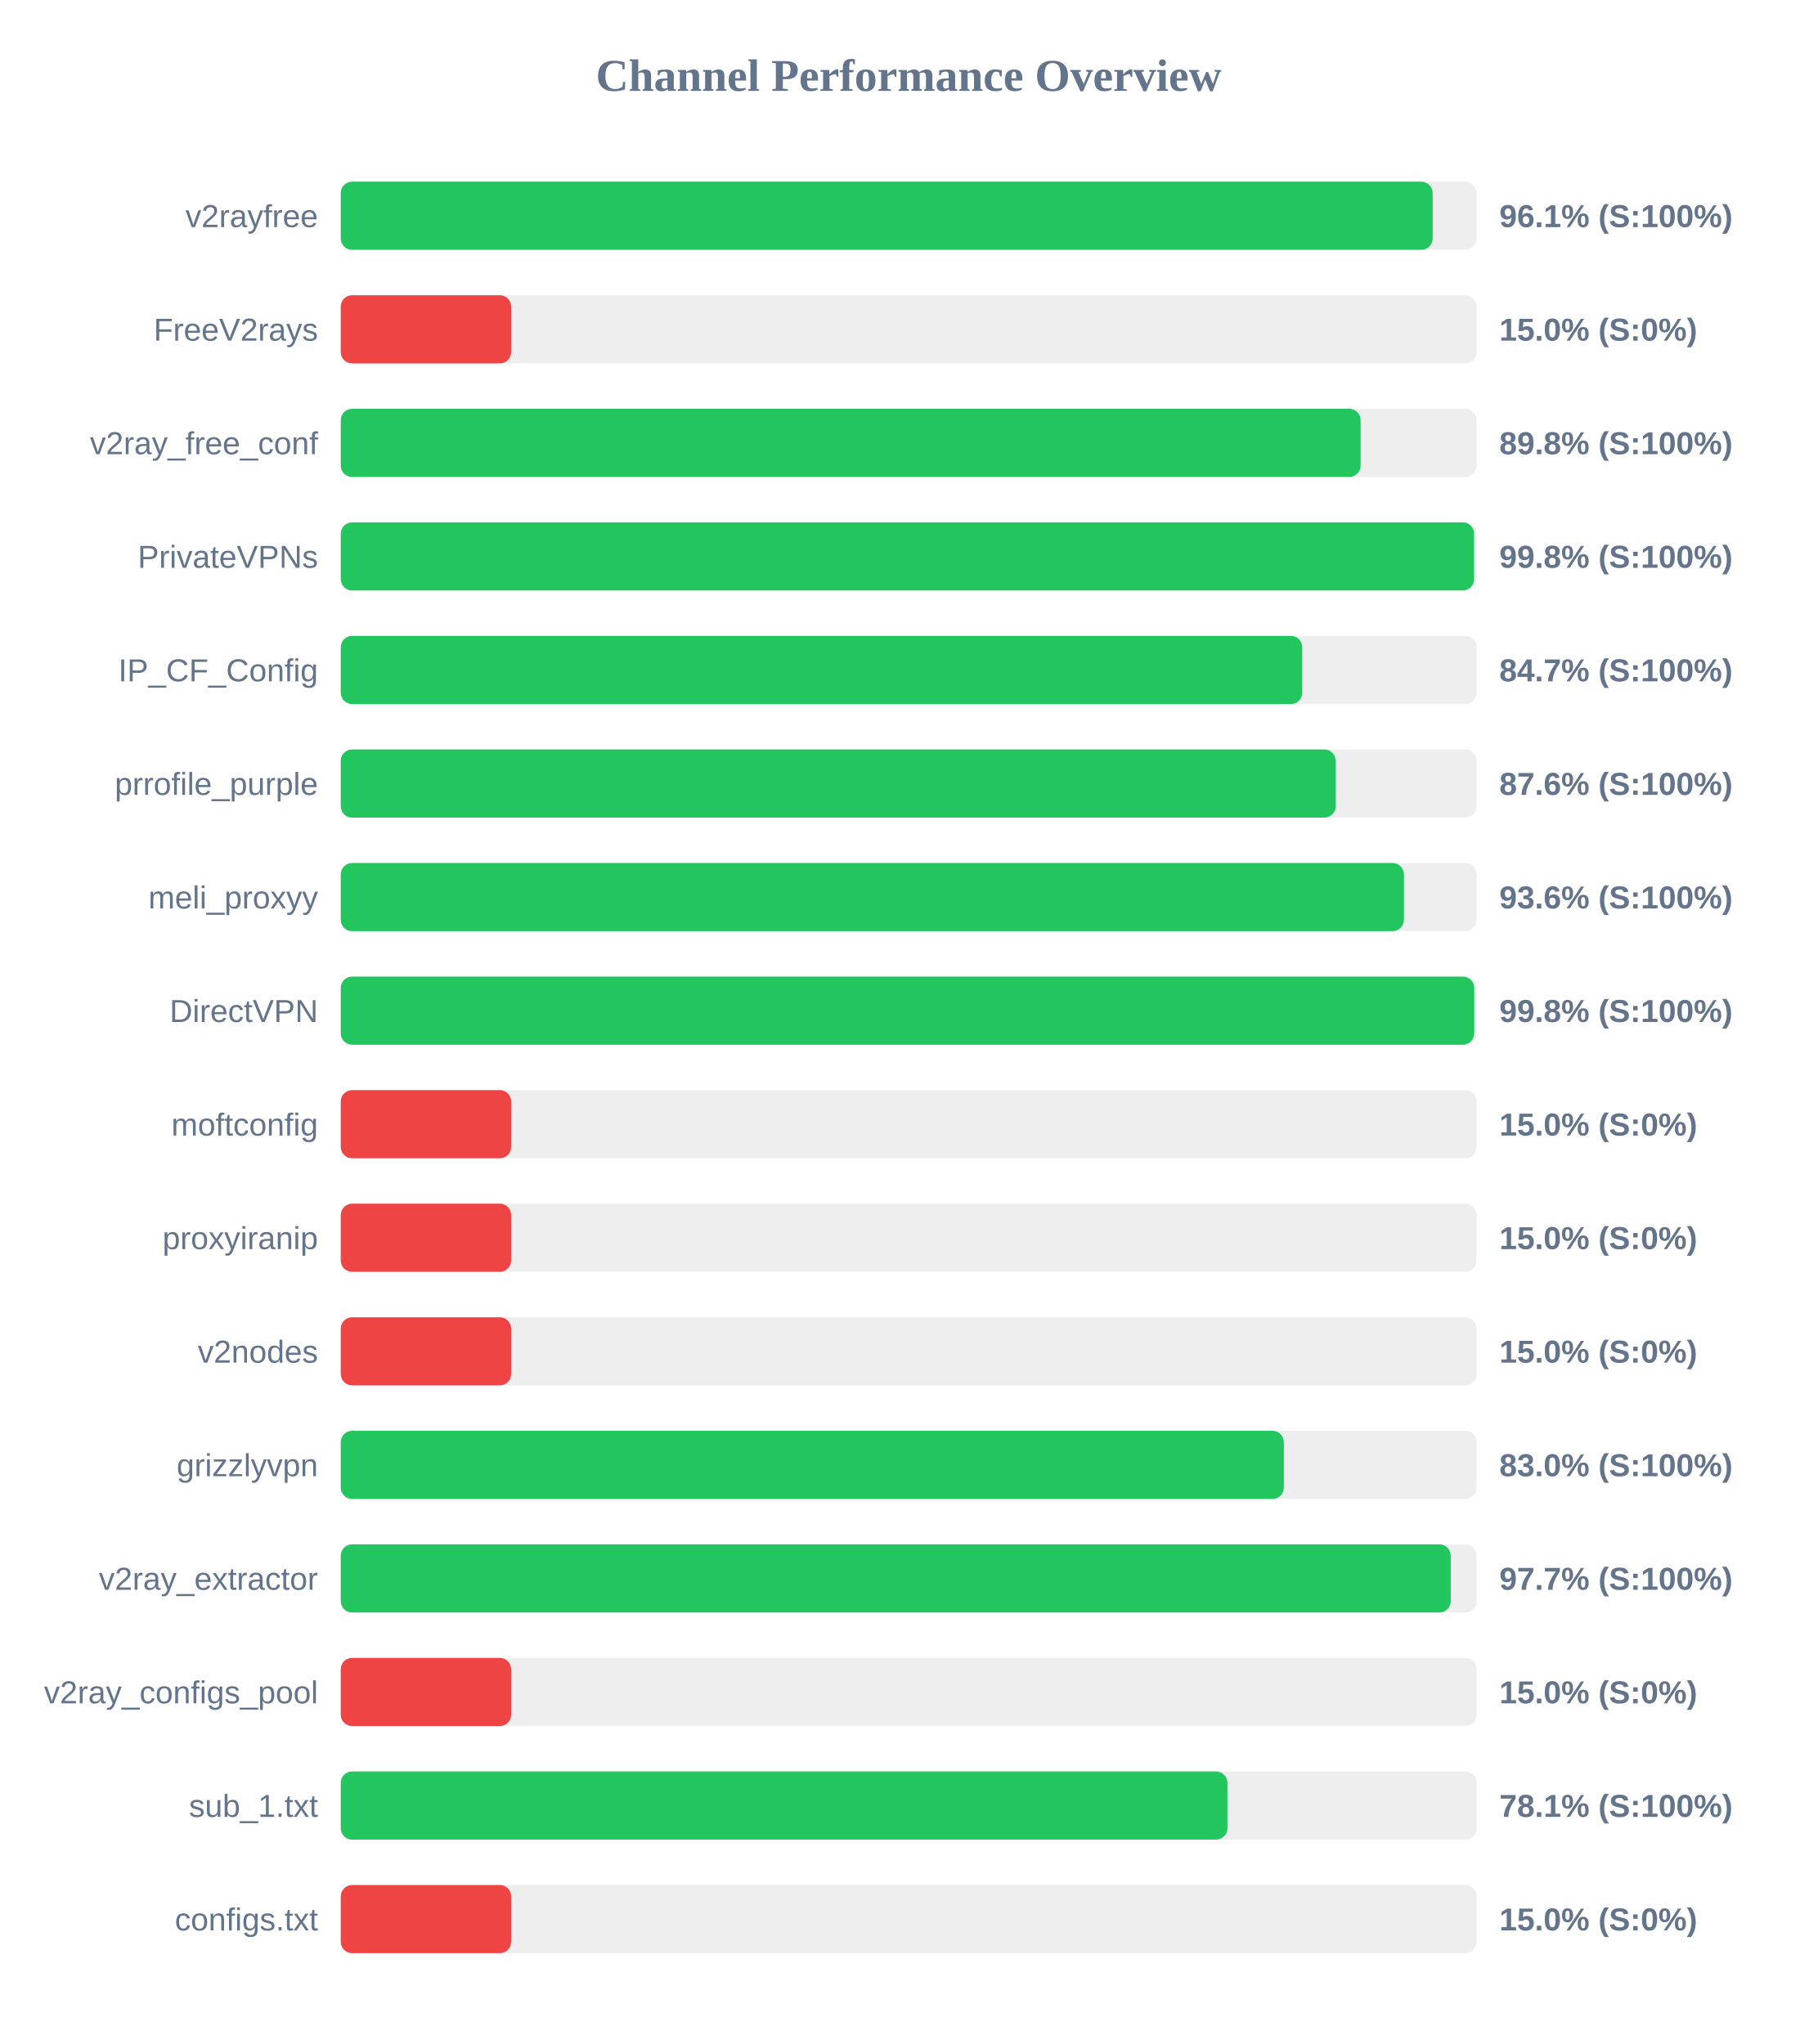
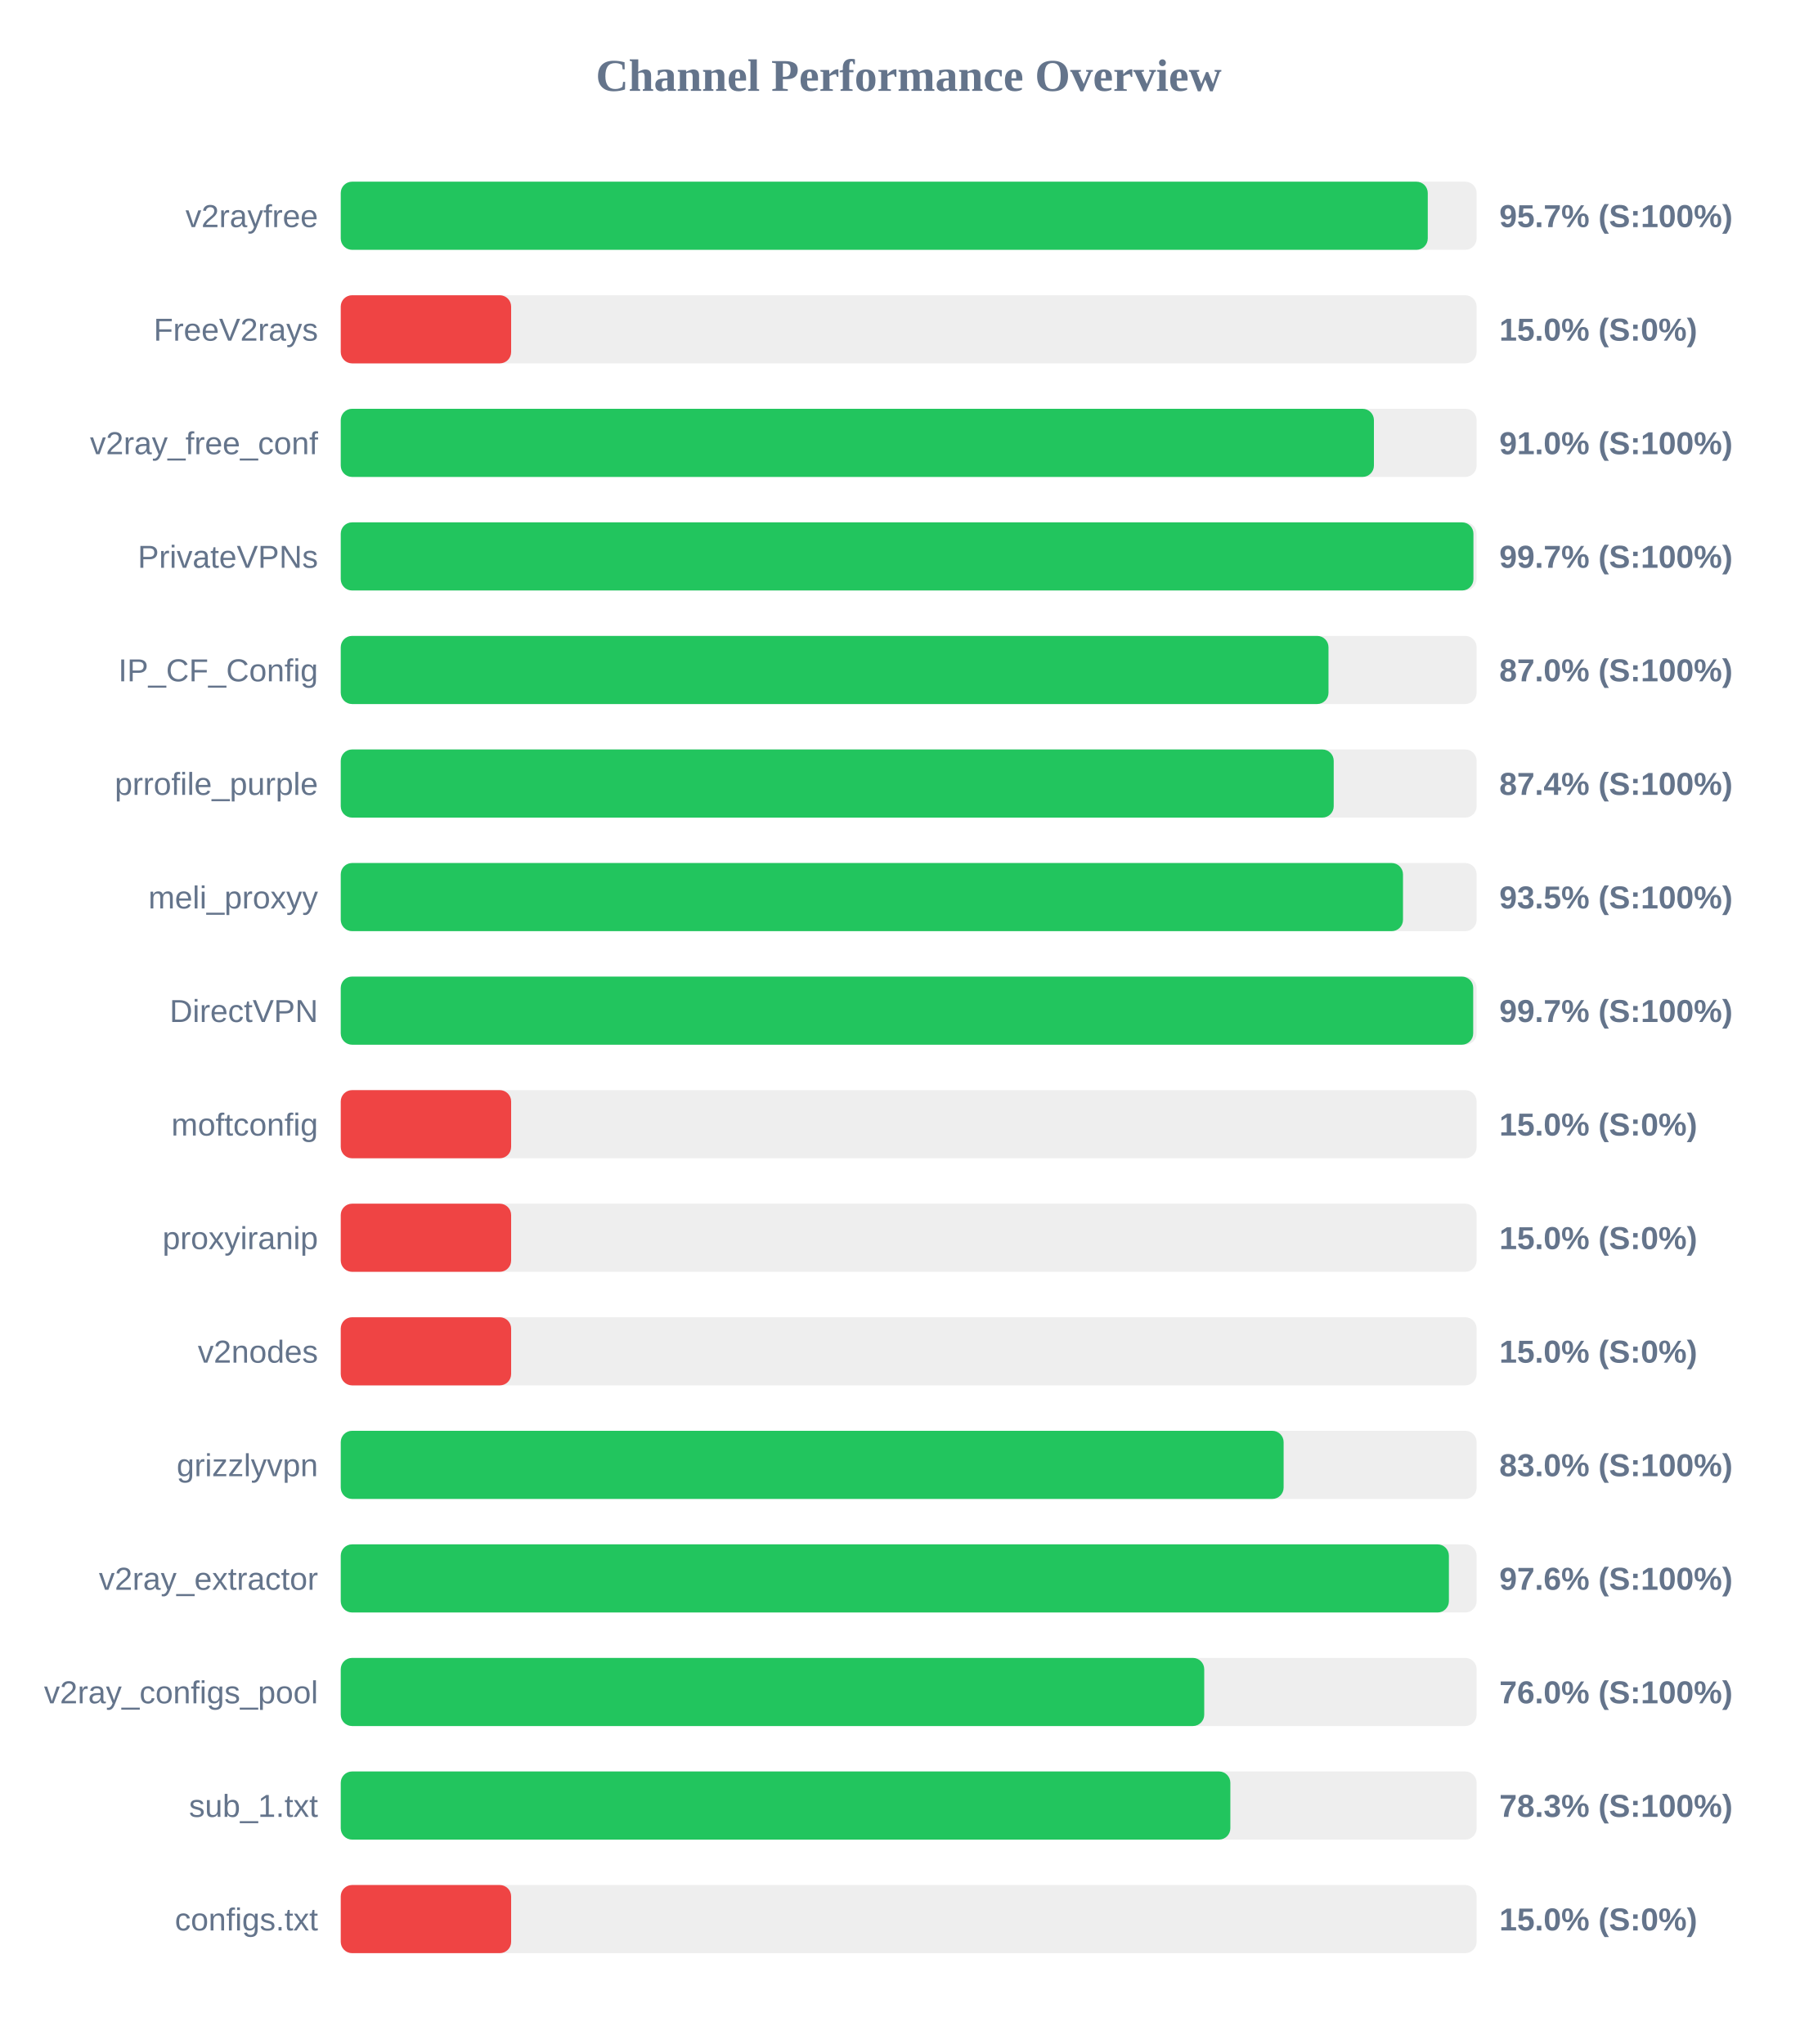
<svg xmlns="http://www.w3.org/2000/svg" width="800" height="900" version="1.1">
  <style>
        .row { font: 14px Arial; fill: #64748b; }
        .score { font: bold 14px Arial; fill: #64748b; }
    </style>
  <text x="400" y="40" text-anchor="middle" font-size="20px" font-weight="bold" fill="#64748b">Channel Performance Overview</text>
  <rect x="150" y="80" width="500" height="30" fill="#eee" rx="5" />
-   <rect x="150" y="80" width="480.65" height="30" fill="#22c55e" rx="5" />
+   <rect x="150" y="80" width="478.5" height="30" fill="#22c55e" rx="5" />
  <text x="140" y="100" text-anchor="end" class="row">v2rayfree</text>
-   <text x="660" y="100" text-anchor="start" class="score">96.1% (S:100%)</text>
+   <text x="660" y="100" text-anchor="start" class="score">95.7% (S:100%)</text>
  <rect x="150" y="130" width="500" height="30" fill="#eee" rx="5" />
  <rect x="150" y="130" width="75.0" height="30" fill="#ef4444" rx="5" />
  <text x="140" y="150" text-anchor="end" class="row">FreeV2rays</text>
  <text x="660" y="150" text-anchor="start" class="score">15.0% (S:0%)</text>
  <rect x="150" y="180" width="500" height="30" fill="#eee" rx="5" />
-   <rect x="150" y="180" width="448.95" height="30" fill="#22c55e" rx="5" />
+   <rect x="150" y="180" width="454.8" height="30" fill="#22c55e" rx="5" />
  <text x="140" y="200" text-anchor="end" class="row">v2ray_free_conf</text>
-   <text x="660" y="200" text-anchor="start" class="score">89.8% (S:100%)</text>
+   <text x="660" y="200" text-anchor="start" class="score">91.0% (S:100%)</text>
  <rect x="150" y="230" width="500" height="30" fill="#eee" rx="5" />
-   <rect x="150" y="230" width="498.9" height="30" fill="#22c55e" rx="5" />
+   <rect x="150" y="230" width="498.6" height="30" fill="#22c55e" rx="5" />
  <text x="140" y="250" text-anchor="end" class="row">PrivateVPNs</text>
-   <text x="660" y="250" text-anchor="start" class="score">99.8% (S:100%)</text>
+   <text x="660" y="250" text-anchor="start" class="score">99.7% (S:100%)</text>
  <rect x="150" y="280" width="500" height="30" fill="#eee" rx="5" />
-   <rect x="150" y="280" width="423.25" height="30" fill="#22c55e" rx="5" />
+   <rect x="150" y="280" width="434.8" height="30" fill="#22c55e" rx="5" />
  <text x="140" y="300" text-anchor="end" class="row">IP_CF_Config</text>
-   <text x="660" y="300" text-anchor="start" class="score">84.7% (S:100%)</text>
+   <text x="660" y="300" text-anchor="start" class="score">87.0% (S:100%)</text>
  <rect x="150" y="330" width="500" height="30" fill="#eee" rx="5" />
-   <rect x="150" y="330" width="437.95" height="30" fill="#22c55e" rx="5" />
+   <rect x="150" y="330" width="437.1" height="30" fill="#22c55e" rx="5" />
  <text x="140" y="350" text-anchor="end" class="row">prrofile_purple</text>
-   <text x="660" y="350" text-anchor="start" class="score">87.6% (S:100%)</text>
+   <text x="660" y="350" text-anchor="start" class="score">87.4% (S:100%)</text>
  <rect x="150" y="380" width="500" height="30" fill="#eee" rx="5" />
-   <rect x="150" y="380" width="468.0" height="30" fill="#22c55e" rx="5" />
+   <rect x="150" y="380" width="467.6" height="30" fill="#22c55e" rx="5" />
  <text x="140" y="400" text-anchor="end" class="row">meli_proxyy</text>
-   <text x="660" y="400" text-anchor="start" class="score">93.6% (S:100%)</text>
+   <text x="660" y="400" text-anchor="start" class="score">93.5% (S:100%)</text>
  <rect x="150" y="430" width="500" height="30" fill="#eee" rx="5" />
-   <rect x="150" y="430" width="498.95" height="30" fill="#22c55e" rx="5" />
+   <rect x="150" y="430" width="498.5" height="30" fill="#22c55e" rx="5" />
  <text x="140" y="450" text-anchor="end" class="row">DirectVPN</text>
-   <text x="660" y="450" text-anchor="start" class="score">99.8% (S:100%)</text>
+   <text x="660" y="450" text-anchor="start" class="score">99.7% (S:100%)</text>
  <rect x="150" y="480" width="500" height="30" fill="#eee" rx="5" />
  <rect x="150" y="480" width="75.0" height="30" fill="#ef4444" rx="5" />
  <text x="140" y="500" text-anchor="end" class="row">moftconfig</text>
  <text x="660" y="500" text-anchor="start" class="score">15.0% (S:0%)</text>
  <rect x="150" y="530" width="500" height="30" fill="#eee" rx="5" />
  <rect x="150" y="530" width="75.0" height="30" fill="#ef4444" rx="5" />
  <text x="140" y="550" text-anchor="end" class="row">proxyiranip</text>
  <text x="660" y="550" text-anchor="start" class="score">15.0% (S:0%)</text>
  <rect x="150" y="580" width="500" height="30" fill="#eee" rx="5" />
  <rect x="150" y="580" width="75.0" height="30" fill="#ef4444" rx="5" />
  <text x="140" y="600" text-anchor="end" class="row">v2nodes</text>
  <text x="660" y="600" text-anchor="start" class="score">15.0% (S:0%)</text>
  <rect x="150" y="630" width="500" height="30" fill="#eee" rx="5" />
-   <rect x="150" y="630" width="415.15" height="30" fill="#22c55e" rx="5" />
+   <rect x="150" y="630" width="415.05" height="30" fill="#22c55e" rx="5" />
  <text x="140" y="650" text-anchor="end" class="row">grizzlyvpn</text>
  <text x="660" y="650" text-anchor="start" class="score">83.0% (S:100%)</text>
  <rect x="150" y="680" width="500" height="30" fill="#eee" rx="5" />
-   <rect x="150" y="680" width="488.6" height="30" fill="#22c55e" rx="5" />
+   <rect x="150" y="680" width="487.8" height="30" fill="#22c55e" rx="5" />
  <text x="140" y="700" text-anchor="end" class="row">v2ray_extractor</text>
-   <text x="660" y="700" text-anchor="start" class="score">97.7% (S:100%)</text>
+   <text x="660" y="700" text-anchor="start" class="score">97.6% (S:100%)</text>
  <rect x="150" y="730" width="500" height="30" fill="#eee" rx="5" />
-   <rect x="150" y="730" width="75.0" height="30" fill="#ef4444" rx="5" />
+   <rect x="150" y="730" width="380.1" height="30" fill="#22c55e" rx="5" />
  <text x="140" y="750" text-anchor="end" class="row">v2ray_configs_pool</text>
-   <text x="660" y="750" text-anchor="start" class="score">15.0% (S:0%)</text>
+   <text x="660" y="750" text-anchor="start" class="score">76.0% (S:100%)</text>
  <rect x="150" y="780" width="500" height="30" fill="#eee" rx="5" />
-   <rect x="150" y="780" width="390.3" height="30" fill="#22c55e" rx="5" />
+   <rect x="150" y="780" width="391.6" height="30" fill="#22c55e" rx="5" />
  <text x="140" y="800" text-anchor="end" class="row">sub_1.txt</text>
-   <text x="660" y="800" text-anchor="start" class="score">78.1% (S:100%)</text>
+   <text x="660" y="800" text-anchor="start" class="score">78.3% (S:100%)</text>
  <rect x="150" y="830" width="500" height="30" fill="#eee" rx="5" />
  <rect x="150" y="830" width="75.0" height="30" fill="#ef4444" rx="5" />
  <text x="140" y="850" text-anchor="end" class="row">configs.txt</text>
  <text x="660" y="850" text-anchor="start" class="score">15.0% (S:0%)</text>
</svg>
